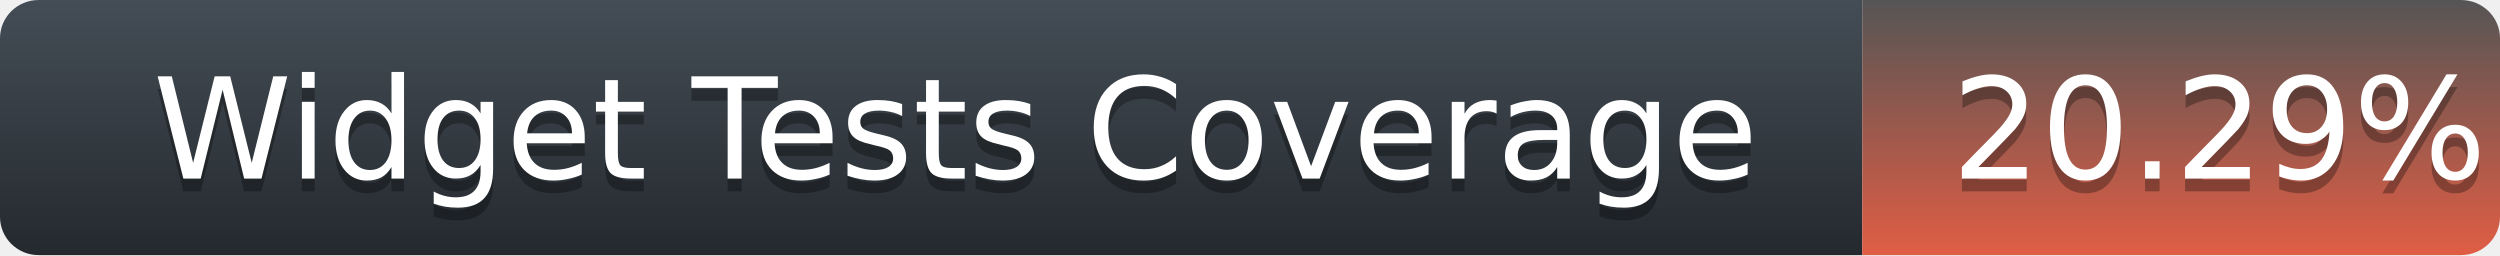
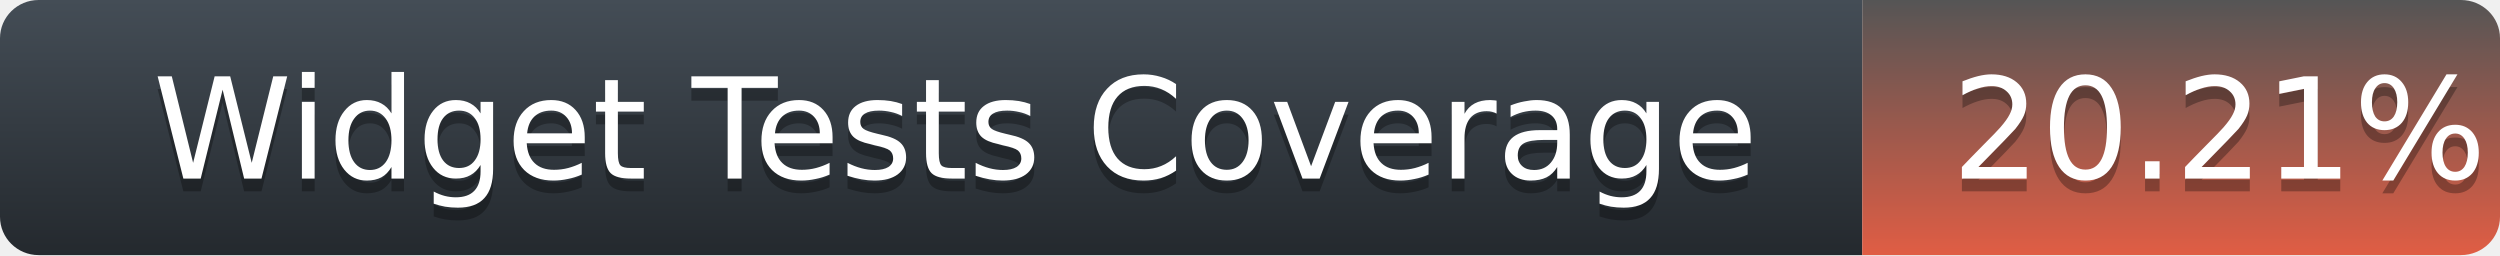
<svg xmlns="http://www.w3.org/2000/svg" width="196" height="20">
  <defs>
    <linearGradient id="title-fill" x1="50%" y1="0%" x2="50%" y2="100%">
      <stop stop-color="#444D56" offset="0%" />
      <stop stop-color="#24292E" offset="100%" />
    </linearGradient>
    <linearGradient id="coverage-fill" x1="50%" y1="0%" x2="50%" y2="100%">
      <stop stop-color="#555" offset="0%" />
      <stop stop-color="#e05d44" offset="100%" />
    </linearGradient>
  </defs>
  <g fill="none" fill-rule="evenodd">
    <g font-family="'DejaVu Sans',Verdana,Geneva,sans-serif" font-size="11">
      <path d="M0,3 C0,1.343 1.355,0 3.027,0 L146,0 L146,20 L3.027,20 C1.355,20 0,18.657 0,17 L0,3 Z" fill="url(#title-fill)" fill-rule="nonzero" />
      <text fill="#010101" fill-opacity=".3">
        <tspan x="12" y="15" aria-hidden="true">Widget Tests Coverage</tspan>
      </text>
      <text fill="#FFFFFF">
        <tspan x="12" y="14">Widget Tests Coverage</tspan>
      </text>
    </g>
    <g transform="translate(146)" font-family="'DejaVu Sans',Verdana,Geneva,sans-serif" font-size="11">
      <path d="M0 0h46.939C48.629 0 50 1.343 50 3v14c0 1.657-1.37 3-3.061 3H0V0z" fill="url(#coverage-fill)" fill-rule="nonzero" />
      <text fill="#010101" fill-opacity=".3" aria-hidden="true">
-         <tspan x="7" y="15">20.29%</tspan>
+         <tspan x="7" y="15">20.21%</tspan>
      </text>
      <text fill="#FFFFFF">
-         <tspan x="7" y="14">20.29%</tspan>
+         <tspan x="7" y="14">20.21%</tspan>
      </text>
    </g>
  </g>
</svg>
